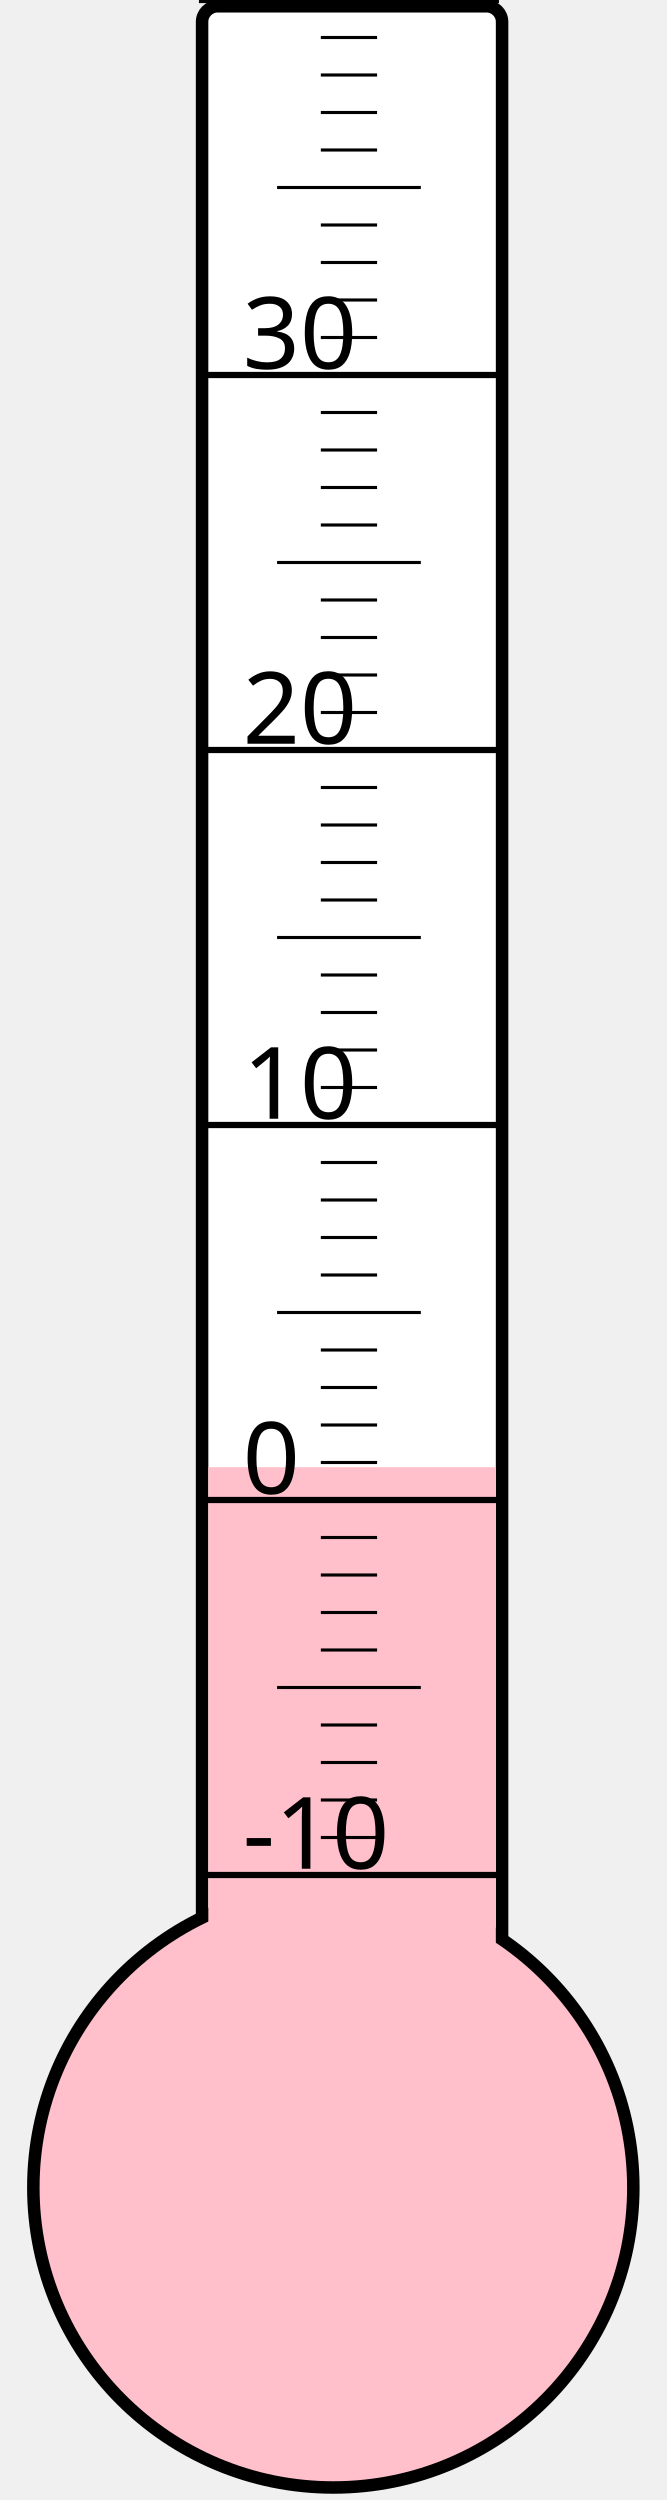
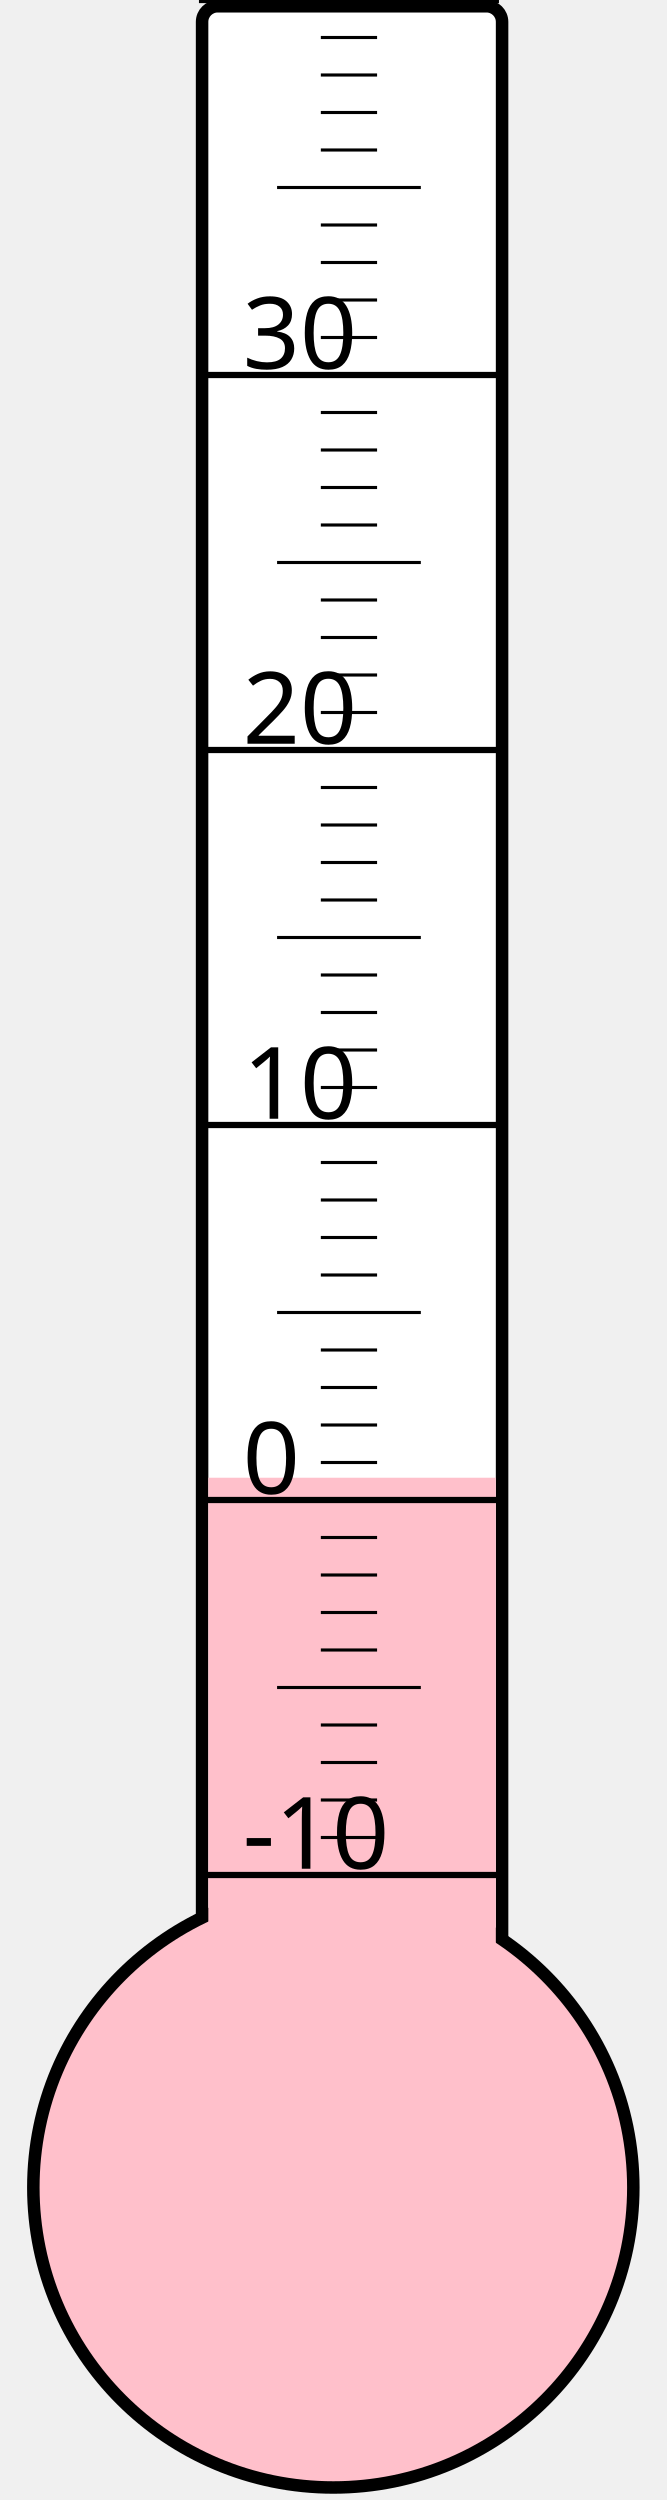
<svg xmlns="http://www.w3.org/2000/svg" width="40px" height="150px" viewBox="0 0 200 800">
  <rect width="200" height="800" x="0" y="0" style="fill: #ffffeb; fill-opacity: 0;" />
  <rect width="96" height="680" x="58" y="2" rx="5" ry="5" style="fill: white; fill-opacity: 1; stroke: black; stroke-width: 4;" />
  <circle cx="100" cy="700" r="96" style="fill: pink; stroke: black; stroke-width: 4;" />
-   <rect width="92" height="230.5" x="60" y="469.5" style="fill: pink; fill-opacity: 1; stroke-width: 0;" />
+   <rect width="92" height="227.125" x="60" y="472.875" style="fill: pink; fill-opacity: 1; stroke-width: 0;" />
  <text x="71" y="598" style="font-family: sans-serif; font-size: 24pt;">-10</text>
  <text x="71" y="478" style="font-family: sans-serif; font-size: 24pt;">0</text>
  <text x="71" y="358" style="font-family: sans-serif; font-size: 24pt;">10</text>
  <text x="71" y="238" style="font-family: sans-serif; font-size: 24pt;">20</text>
  <text x="71" y="118" style="font-family: sans-serif; font-size: 24pt;">30</text>
  <g style="stroke: black;">
    <line x1="57" y1="600" x2="153" y2="600" style="stroke-width: 2;" />
    <line x1="96" y1="588" x2="114" y2="588" style="stroke-width: 1;" />
    <line x1="96" y1="576" x2="114" y2="576" style="stroke-width: 1;" />
    <line x1="96" y1="564" x2="114" y2="564" style="stroke-width: 1;" />
    <line x1="96" y1="552" x2="114" y2="552" style="stroke-width: 1;" />
    <line x1="82" y1="540" x2="128" y2="540" style="stroke-width: 1;" />
    <line x1="96" y1="528" x2="114" y2="528" style="stroke-width: 1;" />
    <line x1="96" y1="516" x2="114" y2="516" style="stroke-width: 1;" />
    <line x1="96" y1="504" x2="114" y2="504" style="stroke-width: 1;" />
    <line x1="96" y1="492" x2="114" y2="492" style="stroke-width: 1;" />
    <line x1="57" y1="480" x2="153" y2="480" style="stroke-width: 2;" />
    <line x1="96" y1="468" x2="114" y2="468" style="stroke-width: 1;" />
    <line x1="96" y1="456" x2="114" y2="456" style="stroke-width: 1;" />
    <line x1="96" y1="444" x2="114" y2="444" style="stroke-width: 1;" />
    <line x1="96" y1="432" x2="114" y2="432" style="stroke-width: 1;" />
    <line x1="82" y1="420" x2="128" y2="420" style="stroke-width: 1;" />
    <line x1="96" y1="408" x2="114" y2="408" style="stroke-width: 1;" />
    <line x1="96" y1="396" x2="114" y2="396" style="stroke-width: 1;" />
    <line x1="96" y1="384" x2="114" y2="384" style="stroke-width: 1;" />
    <line x1="96" y1="372" x2="114" y2="372" style="stroke-width: 1;" />
    <line x1="57" y1="360" x2="153" y2="360" style="stroke-width: 2;" />
    <line x1="96" y1="348" x2="114" y2="348" style="stroke-width: 1;" />
    <line x1="96" y1="336" x2="114" y2="336" style="stroke-width: 1;" />
    <line x1="96" y1="324" x2="114" y2="324" style="stroke-width: 1;" />
    <line x1="96" y1="312" x2="114" y2="312" style="stroke-width: 1;" />
    <line x1="82" y1="300" x2="128" y2="300" style="stroke-width: 1;" />
    <line x1="96" y1="288" x2="114" y2="288" style="stroke-width: 1;" />
    <line x1="96" y1="276" x2="114" y2="276" style="stroke-width: 1;" />
    <line x1="96" y1="264" x2="114" y2="264" style="stroke-width: 1;" />
    <line x1="96" y1="252" x2="114" y2="252" style="stroke-width: 1;" />
    <line x1="57" y1="240" x2="153" y2="240" style="stroke-width: 2;" />
    <line x1="96" y1="228" x2="114" y2="228" style="stroke-width: 1;" />
    <line x1="96" y1="216" x2="114" y2="216" style="stroke-width: 1;" />
    <line x1="96" y1="204" x2="114" y2="204" style="stroke-width: 1;" />
    <line x1="96" y1="192" x2="114" y2="192" style="stroke-width: 1;" />
    <line x1="82" y1="180" x2="128" y2="180" style="stroke-width: 1;" />
    <line x1="96" y1="168" x2="114" y2="168" style="stroke-width: 1;" />
    <line x1="96" y1="156" x2="114" y2="156" style="stroke-width: 1;" />
    <line x1="96" y1="144" x2="114" y2="144" style="stroke-width: 1;" />
    <line x1="96" y1="132" x2="114" y2="132" style="stroke-width: 1;" />
    <line x1="57" y1="120" x2="153" y2="120" style="stroke-width: 2;" />
    <line x1="96" y1="108" x2="114" y2="108" style="stroke-width: 1;" />
    <line x1="96" y1="96" x2="114" y2="96" style="stroke-width: 1;" />
    <line x1="96" y1="84" x2="114" y2="84" style="stroke-width: 1;" />
    <line x1="96" y1="72" x2="114" y2="72" style="stroke-width: 1;" />
    <line x1="82" y1="60" x2="128" y2="60" style="stroke-width: 1;" />
    <line x1="96" y1="48" x2="114" y2="48" style="stroke-width: 1;" />
    <line x1="96" y1="36" x2="114" y2="36" style="stroke-width: 1;" />
    <line x1="96" y1="24" x2="114" y2="24" style="stroke-width: 1;" />
    <line x1="96" y1="12" x2="114" y2="12" style="stroke-width: 1;" />
    <line x1="57" y1="0" x2="153" y2="0" style="stroke-width: 2;" />
  </g>
</svg>
